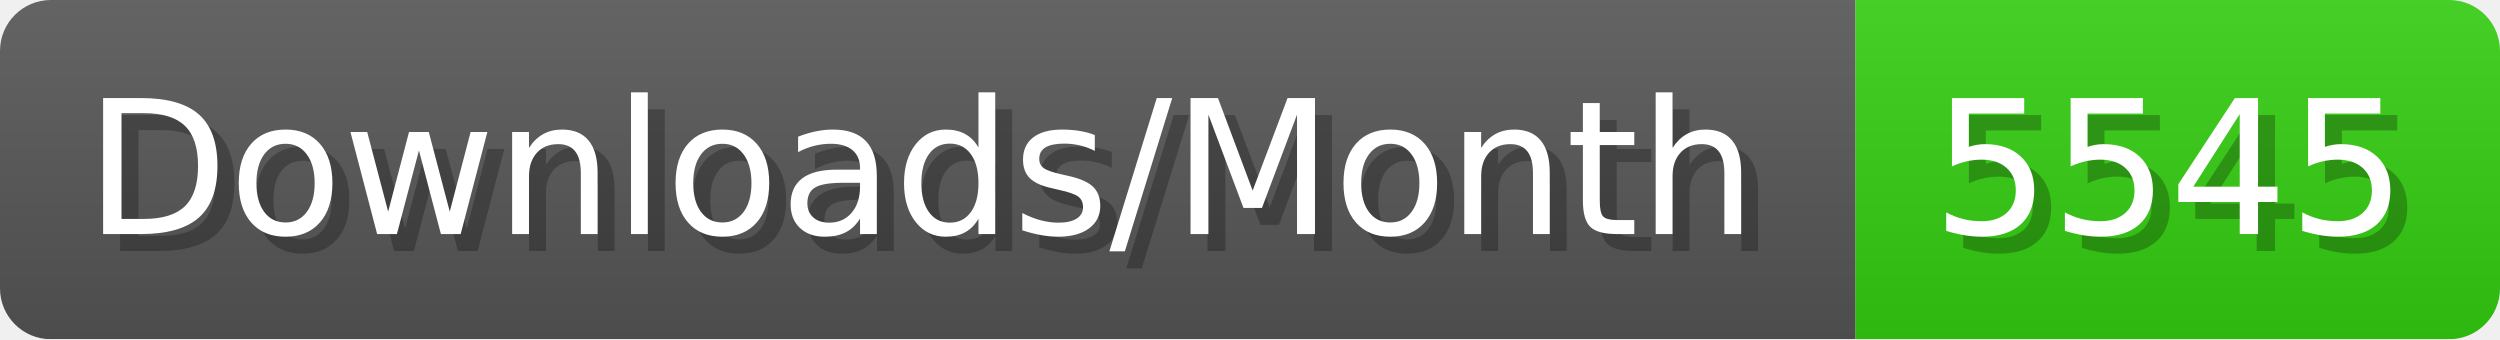
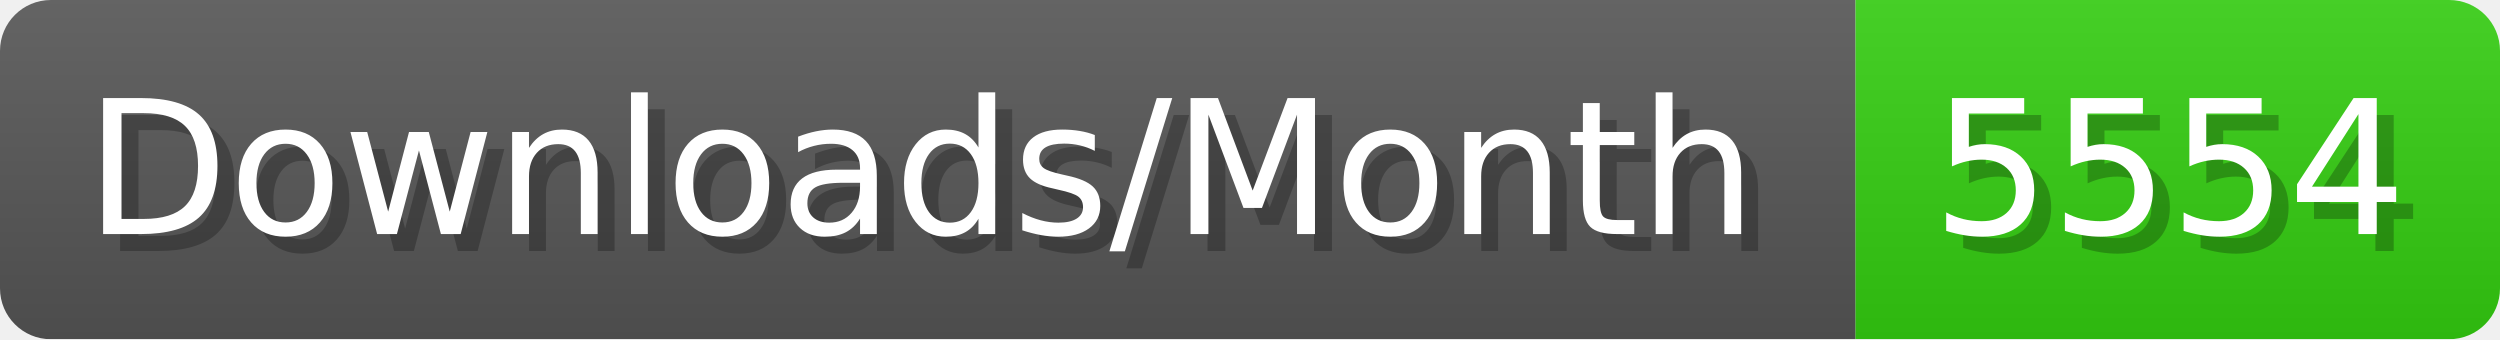
- <svg xmlns="http://www.w3.org/2000/svg" width="147.4" height="20" viewBox="0 0 1474 200" role="img" aria-label="Downloads/Month: 5545">
+ <svg xmlns="http://www.w3.org/2000/svg" width="147.4" height="20" viewBox="0 0 1474 200" role="img" aria-label="Downloads/Month: 5554">
  <linearGradient id="YlXUI" x2="0" y2="100%">
    <stop offset="0" stop-opacity=".1" stop-color="#EEE" />
    <stop offset="1" stop-opacity=".1" />
  </linearGradient>
  <mask id="JHhop">
    <rect width="1474" height="200" rx="30" fill="#FFF" />
  </mask>
  <g mask="url(#JHhop)">
    <rect width="1094" height="200" fill="#555" />
    <rect width="380" height="200" fill="#3C1" x="1094" />
    <rect width="1474" height="200" fill="url(#YlXUI)" />
  </g>
  <g aria-hidden="true" fill="#fff" text-anchor="start" font-family="Verdana,DejaVu Sans,sans-serif" font-size="110">
    <text x="60" y="148" textLength="994" fill="#000" opacity="0.25">Downloads/Month</text>
    <text x="50" y="138" textLength="994">Downloads/Month</text>
-     <text x="1149" y="148" textLength="280" fill="#000" opacity="0.25">5545</text>
-     <text x="1139" y="138" textLength="280">5545</text>
+     <text x="1149" y="148" textLength="280" fill="#000" opacity="0.25">5554</text>
+     <text x="1139" y="138" textLength="280">5554</text>
  </g>
</svg>
